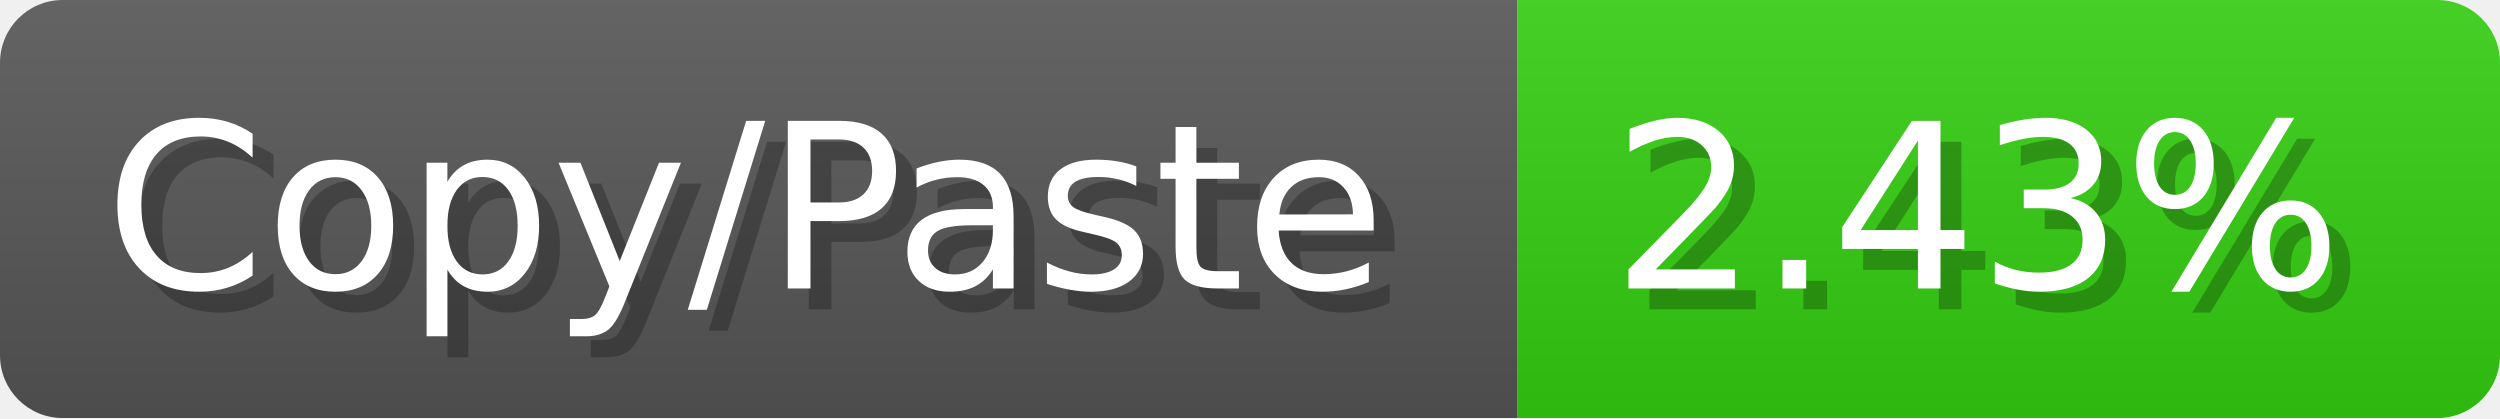
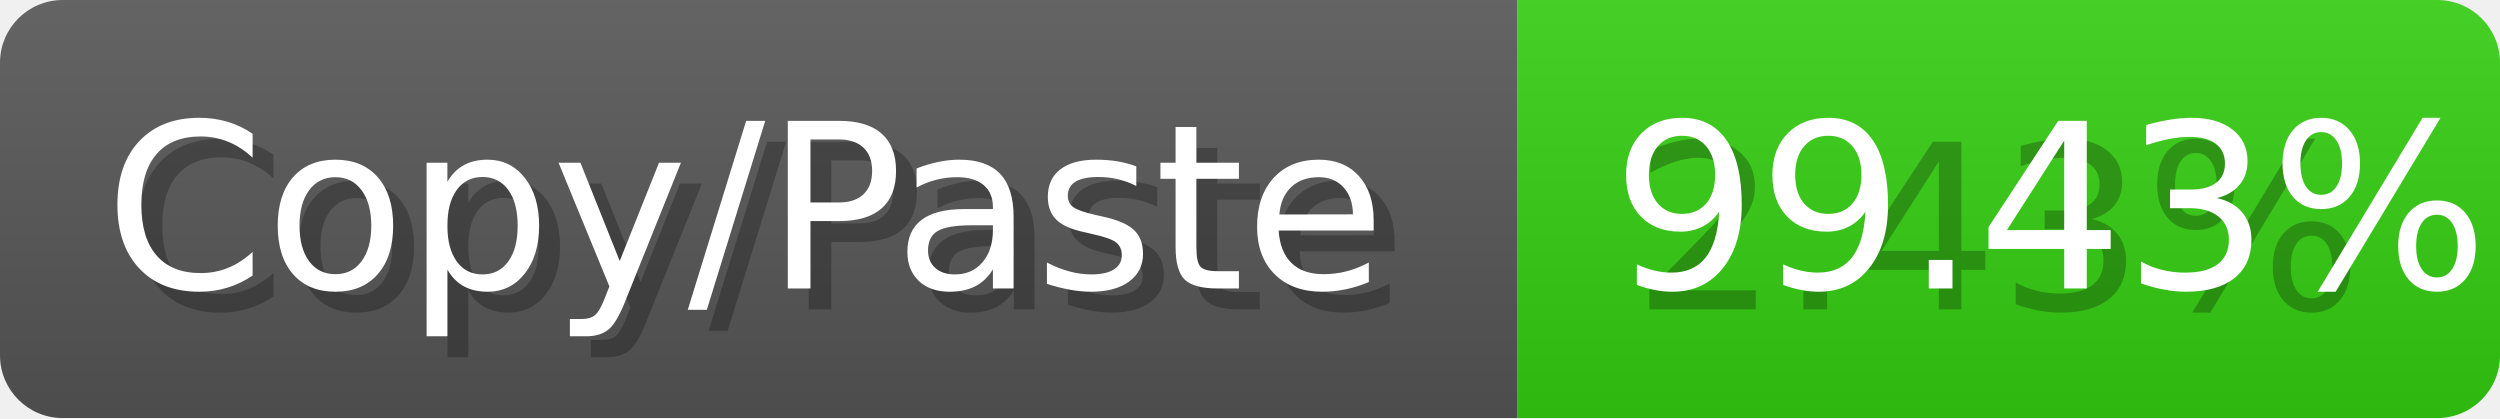
<svg xmlns="http://www.w3.org/2000/svg" width="119.6" height="20" viewBox="0 0 1196 200" role="img" aria-label="Copy/Paste: 2.43%">
  <linearGradient id="a" x2="0" y2="100%">
    <stop offset="0" stop-opacity=".1" stop-color="#EEE" />
    <stop offset="1" stop-opacity=".1" />
  </linearGradient>
  <mask id="m">
    <rect width="1196" height="200" rx="30" fill="#FFF" />
  </mask>
  <g mask="url(#m)">
    <rect width="726" height="200" fill="#555" />
    <rect width="470" height="200" fill="#3C1" x="726" />
    <rect width="1196" height="200" fill="url(#a)" />
  </g>
  <g aria-hidden="true" fill="#fff" text-anchor="start" font-family="Verdana,DejaVu Sans,sans-serif" font-size="110">
    <text x="60" y="148" textLength="626" fill="#000" opacity="0.25">Copy/Paste</text>
    <text x="50" y="138" textLength="626">Copy/Paste</text>
    <text x="781" y="148" textLength="370" fill="#000" opacity="0.25">2.43%</text>
-     <text x="771" y="138" textLength="370">2.43%</text>
+     <text x="771" y="138" textLength="370">99.43%</text>
  </g>
</svg>
